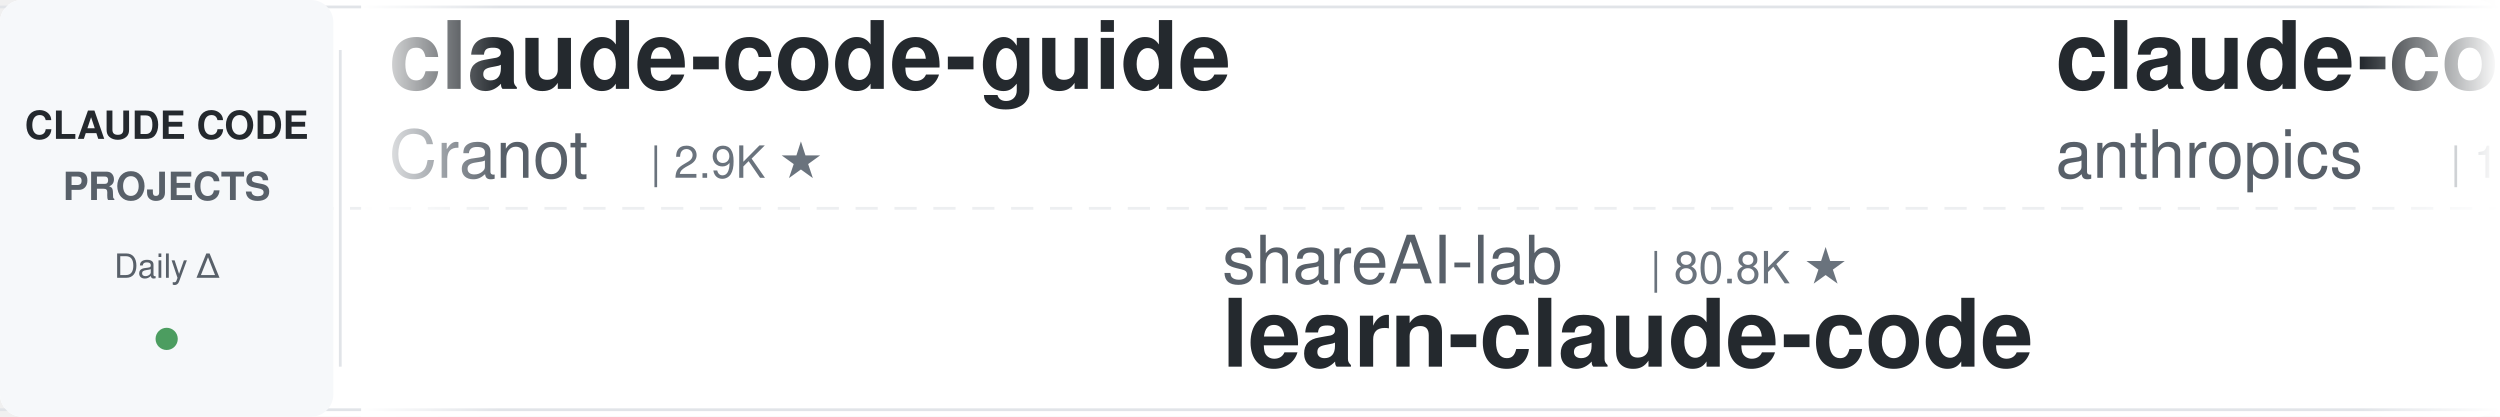
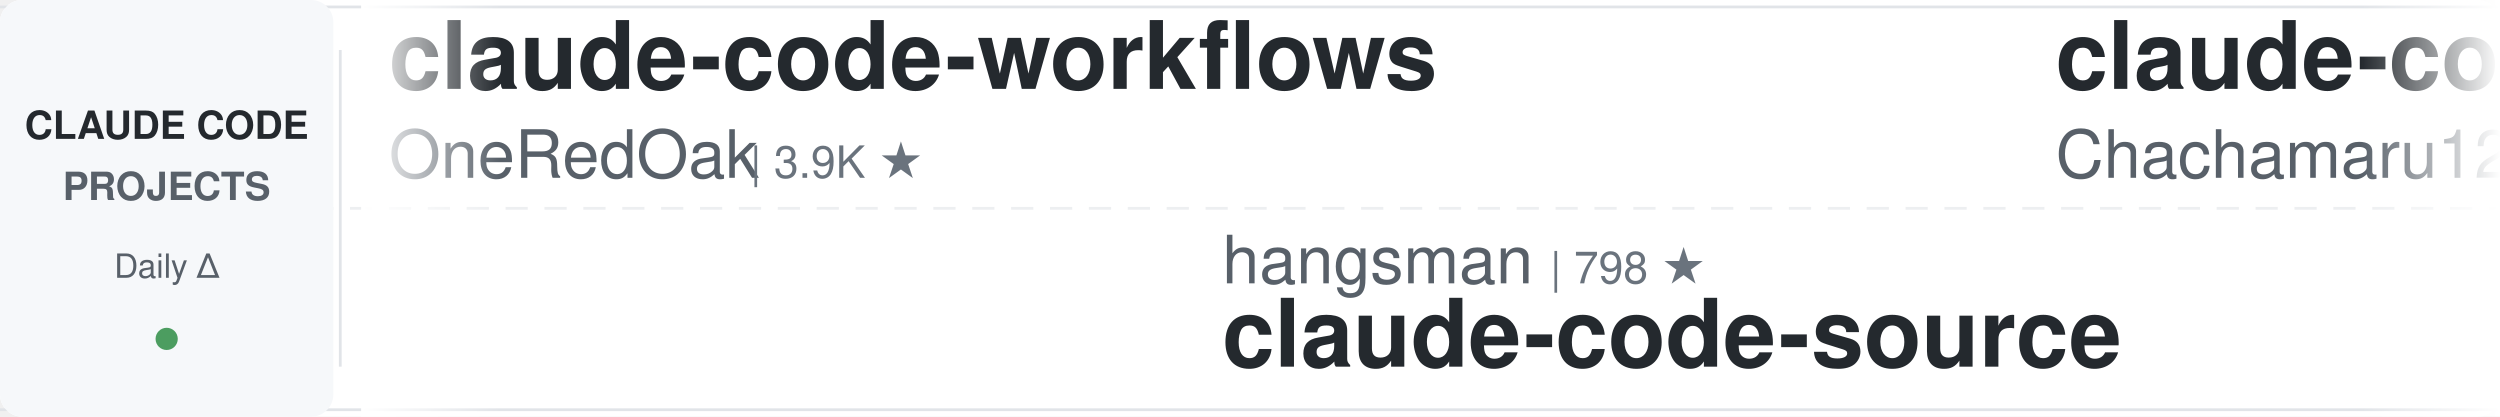
<svg xmlns="http://www.w3.org/2000/svg" width="900" height="150">
  <defs>
    <linearGradient id="leftFade" x1="0%" y1="0%" x2="100%" y2="0%">
      <stop offset="0%" style="stop-color:#ffffff;stop-opacity:1" />
      <stop offset="100%" style="stop-color:#ffffff;stop-opacity:0" />
    </linearGradient>
    <linearGradient id="rightFade" x1="0%" y1="0%" x2="100%" y2="0%">
      <stop offset="0%" style="stop-color:#ffffff;stop-opacity:0" />
      <stop offset="100%" style="stop-color:#ffffff;stop-opacity:1" />
    </linearGradient>
  </defs>
  <rect width="900" height="150" fill="#ffffff" rx="8" />
  <rect x="0" y="2" width="900" height="1" fill="#e1e4e8" />
  <rect x="0" y="147" width="900" height="1" fill="#e1e4e8" />
  <line x1="0" y1="75" x2="900" y2="75" stroke="#e1e4e8" stroke-width="1" stroke-dasharray="8 6" opacity="0.6" />
  <rect x="0" y="0" width="120" height="150" fill="#f6f8fa" rx="8" />
  <text x="60" y="50" font-family="-apple-system, BlinkMacSystemFont, 'Segoe UI', Helvetica, Arial, sans-serif" font-size="14" font-weight="600" fill="#24292e" text-anchor="middle">CLAUDE CODE</text>
  <text x="60" y="72" font-family="-apple-system, BlinkMacSystemFont, 'Segoe UI', Helvetica, Arial, sans-serif" font-size="14" font-weight="600" fill="#586069" text-anchor="middle">PROJECTS</text>
  <text x="60" y="100" font-family="-apple-system, BlinkMacSystemFont, 'Segoe UI', Helvetica, Arial, sans-serif" font-size="12" font-weight="500" fill="#586069" text-anchor="middle">Daily Δ</text>
  <circle cx="60" cy="122" r="4" fill="#22863a" opacity="0.8" />
  <rect x="122" y="18" width="1" height="114" fill="#e1e4e8" />
  <clipPath id="tickerClip">
    <rect x="130" y="0" width="770" height="150" />
  </clipPath>
  <g clip-path="url(#tickerClip)">
    <g id="tickerItems">
      <animateTransform attributeName="transform" attributeType="XML" type="translate" from="0 0" to="-3000 0" dur="54s" repeatCount="indefinite" />
      <g transform="translate(0, 0)">
+         <text x="140" y="32" font-family="-apple-system, BlinkMacSystemFont, 'Segoe UI', Helvetica, Arial, sans-serif" font-size="34" font-weight="600" fill="#24292e">claude-code-workflows</text>
+         <text x="140" y="64" font-family="-apple-system, BlinkMacSystemFont, 'Segoe UI', Helvetica, Arial, sans-serif" font-size="24" font-weight="400" fill="#586069">OneRedOak</text>
+         <text x="270" y="64" font-family="-apple-system, BlinkMacSystemFont, 'Segoe UI', Helvetica, Arial, sans-serif" font-size="16" font-weight="500" fill="#6a737d">| 3.9K ★</text>
+       </g>
+       <g transform="translate(300, 0)">
+         <text x="140" y="102" font-family="-apple-system, BlinkMacSystemFont, 'Segoe UI', Helvetica, Arial, sans-serif" font-size="24" font-weight="400" fill="#586069">hangsman</text>
+         <text x="258" y="102" font-family="-apple-system, BlinkMacSystemFont, 'Segoe UI', Helvetica, Arial, sans-serif" font-size="16" font-weight="500" fill="#6a737d">| 798 ★</text>
+         <text x="140" y="132" font-family="-apple-system, BlinkMacSystemFont, 'Segoe UI', Helvetica, Arial, sans-serif" font-size="34" font-weight="600" fill="#24292e">claude-code-source</text>
+       </g>
+       <g transform="translate(600, 0)">
+         <text x="140" y="32" font-family="-apple-system, BlinkMacSystemFont, 'Segoe UI', Helvetica, Arial, sans-serif" font-size="34" font-weight="600" fill="#24292e">claude-code-harness</text>
+         <text x="140" y="64" font-family="-apple-system, BlinkMacSystemFont, 'Segoe UI', Helvetica, Arial, sans-serif" font-size="24" font-weight="400" fill="#586069">Chachamaru127</text>
+         <text x="318" y="64" font-family="-apple-system, BlinkMacSystemFont, 'Segoe UI', Helvetica, Arial, sans-serif" font-size="16" font-weight="500" fill="#6a737d">| 3.2K ★</text>
+       </g>
+       <g transform="translate(900, 0)">
+         <text x="140" y="102" font-family="-apple-system, BlinkMacSystemFont, 'Segoe UI', Helvetica, Arial, sans-serif" font-size="24" font-weight="400" fill="#586069">ykdojo</text>
+         <text x="234" y="102" font-family="-apple-system, BlinkMacSystemFont, 'Segoe UI', Helvetica, Arial, sans-serif" font-size="16" font-weight="500" fill="#6a737d">| 10.4K ★</text>
+         <text x="140" y="132" font-family="-apple-system, BlinkMacSystemFont, 'Segoe UI', Helvetica, Arial, sans-serif" font-size="34" font-weight="600" fill="#24292e">claude-code-tips</text>
+       </g>
+       <g transform="translate(1200, 0)">
+         <text x="140" y="32" font-family="-apple-system, BlinkMacSystemFont, 'Segoe UI', Helvetica, Arial, sans-serif" font-size="34" font-weight="600" fill="#24292e">Auto-claude-code-researc...</text>
+         <text x="140" y="64" font-family="-apple-system, BlinkMacSystemFont, 'Segoe UI', Helvetica, Arial, sans-serif" font-size="24" font-weight="400" fill="#586069">wanshuiyin</text>
+         <text x="282" y="64" font-family="-apple-system, BlinkMacSystemFont, 'Segoe UI', Helvetica, Arial, sans-serif" font-size="16" font-weight="500" fill="#6a737d">| 19.7K ★</text>
+       </g>
+       <g transform="translate(1500, 0)">
+         <text x="140" y="102" font-family="-apple-system, BlinkMacSystemFont, 'Segoe UI', Helvetica, Arial, sans-serif" font-size="24" font-weight="400" fill="#586069">pedrohcgs</text>
+         <text x="270" y="102" font-family="-apple-system, BlinkMacSystemFont, 'Segoe UI', Helvetica, Arial, sans-serif" font-size="16" font-weight="500" fill="#6a737d">| 1.7K ★</text>
+         <text x="140" y="132" font-family="-apple-system, BlinkMacSystemFont, 'Segoe UI', Helvetica, Arial, sans-serif" font-size="34" font-weight="600" fill="#24292e">claude-code-my-workflow</text>
+       </g>
+       <g transform="translate(1800, 0)">
        <text x="140" y="32" font-family="-apple-system, BlinkMacSystemFont, 'Segoe UI', Helvetica, Arial, sans-serif" font-size="34" font-weight="600" fill="#24292e">claude-code-guide</text>
        <text x="140" y="64" font-family="-apple-system, BlinkMacSystemFont, 'Segoe UI', Helvetica, Arial, sans-serif" font-size="24" font-weight="400" fill="#586069">Cranot</text>
        <text x="234" y="64" font-family="-apple-system, BlinkMacSystemFont, 'Segoe UI', Helvetica, Arial, sans-serif" font-size="16" font-weight="500" fill="#6a737d">| 2.9K ★</text>
      </g>
-       <g transform="translate(300, 0)">
-         <text x="140" y="102" font-family="-apple-system, BlinkMacSystemFont, 'Segoe UI', Helvetica, Arial, sans-serif" font-size="24" font-weight="400" fill="#586069">shareAI-lab</text>
-         <text x="294" y="102" font-family="-apple-system, BlinkMacSystemFont, 'Segoe UI', Helvetica, Arial, sans-serif" font-size="16" font-weight="500" fill="#6a737d">| 80.8K ★</text>
-         <text x="140" y="132" font-family="-apple-system, BlinkMacSystemFont, 'Segoe UI', Helvetica, Arial, sans-serif" font-size="34" font-weight="600" fill="#24292e">learn-claude-code</text>
-       </g>
-       <g transform="translate(600, 0)">
-         <text x="140" y="32" font-family="-apple-system, BlinkMacSystemFont, 'Segoe UI', Helvetica, Arial, sans-serif" font-size="34" font-weight="600" fill="#24292e">claude-code-base-action</text>
-         <text x="140" y="64" font-family="-apple-system, BlinkMacSystemFont, 'Segoe UI', Helvetica, Arial, sans-serif" font-size="24" font-weight="400" fill="#586069">anthropics</text>
-         <text x="282" y="64" font-family="-apple-system, BlinkMacSystemFont, 'Segoe UI', Helvetica, Arial, sans-serif" font-size="16" font-weight="500" fill="#6a737d">| 1.1K ★</text>
-       </g>
-       <g transform="translate(900, 0)">
-         <text x="140" y="102" font-family="-apple-system, BlinkMacSystemFont, 'Segoe UI', Helvetica, Arial, sans-serif" font-size="24" font-weight="400" fill="#586069">Yeachan-Heo</text>
-         <text x="294" y="102" font-family="-apple-system, BlinkMacSystemFont, 'Segoe UI', Helvetica, Arial, sans-serif" font-size="16" font-weight="500" fill="#6a737d">| 41.0K ★</text>
-         <text x="140" y="132" font-family="-apple-system, BlinkMacSystemFont, 'Segoe UI', Helvetica, Arial, sans-serif" font-size="34" font-weight="600" fill="#24292e">oh-my-claudecode</text>
-       </g>
-       <g transform="translate(1200, 0)">
-         <text x="140" y="32" font-family="-apple-system, BlinkMacSystemFont, 'Segoe UI', Helvetica, Arial, sans-serif" font-size="34" font-weight="600" fill="#24292e">everything-claude-code</text>
-         <text x="140" y="64" font-family="-apple-system, BlinkMacSystemFont, 'Segoe UI', Helvetica, Arial, sans-serif" font-size="24" font-weight="400" fill="#586069">WorldFlowAI</text>
-         <text x="294" y="64" font-family="-apple-system, BlinkMacSystemFont, 'Segoe UI', Helvetica, Arial, sans-serif" font-size="16" font-weight="500" fill="#6a737d">| 6.8K ★</text>
-       </g>
-       <g transform="translate(1500, 0)">
-         <text x="140" y="102" font-family="-apple-system, BlinkMacSystemFont, 'Segoe UI', Helvetica, Arial, sans-serif" font-size="24" font-weight="400" fill="#586069">Chachamaru127</text>
-         <text x="318" y="102" font-family="-apple-system, BlinkMacSystemFont, 'Segoe UI', Helvetica, Arial, sans-serif" font-size="16" font-weight="500" fill="#6a737d">| 3.2K ★</text>
-         <text x="140" y="132" font-family="-apple-system, BlinkMacSystemFont, 'Segoe UI', Helvetica, Arial, sans-serif" font-size="34" font-weight="600" fill="#24292e">claude-code-harness</text>
-       </g>
-       <g transform="translate(1800, 0)">
-         <text x="140" y="32" font-family="-apple-system, BlinkMacSystemFont, 'Segoe UI', Helvetica, Arial, sans-serif" font-size="34" font-weight="600" fill="#24292e">claude-code-transcripts</text>
-         <text x="140" y="64" font-family="-apple-system, BlinkMacSystemFont, 'Segoe UI', Helvetica, Arial, sans-serif" font-size="24" font-weight="400" fill="#586069">simonw</text>
-         <text x="234" y="64" font-family="-apple-system, BlinkMacSystemFont, 'Segoe UI', Helvetica, Arial, sans-serif" font-size="16" font-weight="500" fill="#6a737d">| 1.7K ★</text>
-       </g>
      <g transform="translate(2100, 0)">
-         <text x="140" y="102" font-family="-apple-system, BlinkMacSystemFont, 'Segoe UI', Helvetica, Arial, sans-serif" font-size="24" font-weight="400" fill="#586069">xu-xiang</text>
-         <text x="258" y="102" font-family="-apple-system, BlinkMacSystemFont, 'Segoe UI', Helvetica, Arial, sans-serif" font-size="16" font-weight="500" fill="#6a737d">| 2.0K ★</text>
-         <text x="140" y="132" font-family="-apple-system, BlinkMacSystemFont, 'Segoe UI', Helvetica, Arial, sans-serif" font-size="34" font-weight="600" fill="#24292e">everything-claude-code-z...</text>
+         <text x="140" y="102" font-family="-apple-system, BlinkMacSystemFont, 'Segoe UI', Helvetica, Arial, sans-serif" font-size="24" font-weight="400" fill="#586069">luyao618</text>
+         <text x="258" y="102" font-family="-apple-system, BlinkMacSystemFont, 'Segoe UI', Helvetica, Arial, sans-serif" font-size="16" font-weight="500" fill="#6a737d">| 1.7K ★</text>
+         <text x="140" y="132" font-family="-apple-system, BlinkMacSystemFont, 'Segoe UI', Helvetica, Arial, sans-serif" font-size="34" font-weight="600" fill="#24292e">Claude-Code-Source-Study</text>
      </g>
      <g transform="translate(2400, 0)">
-         <text x="140" y="32" font-family="-apple-system, BlinkMacSystemFont, 'Segoe UI', Helvetica, Arial, sans-serif" font-size="34" font-weight="600" fill="#24292e">claude-code-best-practic...</text>
-         <text x="140" y="64" font-family="-apple-system, BlinkMacSystemFont, 'Segoe UI', Helvetica, Arial, sans-serif" font-size="24" font-weight="400" fill="#586069">shanraisshan</text>
-         <text x="306" y="64" font-family="-apple-system, BlinkMacSystemFont, 'Segoe UI', Helvetica, Arial, sans-serif" font-size="16" font-weight="500" fill="#6a737d">| 69.4K ★</text>
+         <text x="140" y="32" font-family="-apple-system, BlinkMacSystemFont, 'Segoe UI', Helvetica, Arial, sans-serif" font-size="34" font-weight="600" fill="#24292e">claude-code-telegram</text>
+         <text x="140" y="64" font-family="-apple-system, BlinkMacSystemFont, 'Segoe UI', Helvetica, Arial, sans-serif" font-size="24" font-weight="400" fill="#586069">overwirehq</text>
+         <text x="282" y="64" font-family="-apple-system, BlinkMacSystemFont, 'Segoe UI', Helvetica, Arial, sans-serif" font-size="16" font-weight="500" fill="#6a737d">| 2.8K ★</text>
      </g>
      <g transform="translate(2700, 0)">
-         <text x="140" y="102" font-family="-apple-system, BlinkMacSystemFont, 'Segoe UI', Helvetica, Arial, sans-serif" font-size="24" font-weight="400" fill="#586069">frankbria</text>
-         <text x="270" y="102" font-family="-apple-system, BlinkMacSystemFont, 'Segoe UI', Helvetica, Arial, sans-serif" font-size="16" font-weight="500" fill="#6a737d">| 9.7K ★</text>
-         <text x="140" y="132" font-family="-apple-system, BlinkMacSystemFont, 'Segoe UI', Helvetica, Arial, sans-serif" font-size="34" font-weight="600" fill="#24292e">ralph-claude-code</text>
+         <text x="140" y="102" font-family="-apple-system, BlinkMacSystemFont, 'Segoe UI', Helvetica, Arial, sans-serif" font-size="24" font-weight="400" fill="#586069">kodu-ai</text>
+         <text x="246" y="102" font-family="-apple-system, BlinkMacSystemFont, 'Segoe UI', Helvetica, Arial, sans-serif" font-size="16" font-weight="500" fill="#6a737d">| 5.2K ★</text>
+         <text x="140" y="132" font-family="-apple-system, BlinkMacSystemFont, 'Segoe UI', Helvetica, Arial, sans-serif" font-size="34" font-weight="600" fill="#24292e">claude-coder</text>
      </g>
      <g transform="translate(3000, 0)">
-         <text x="140" y="32" font-family="-apple-system, BlinkMacSystemFont, 'Segoe UI', Helvetica, Arial, sans-serif" font-size="34" font-weight="600" fill="#24292e">claude-code-guide</text>
-         <text x="140" y="64" font-family="-apple-system, BlinkMacSystemFont, 'Segoe UI', Helvetica, Arial, sans-serif" font-size="24" font-weight="400" fill="#586069">Cranot</text>
-         <text x="234" y="64" font-family="-apple-system, BlinkMacSystemFont, 'Segoe UI', Helvetica, Arial, sans-serif" font-size="16" font-weight="500" fill="#6a737d">| 2.9K ★</text>
+         <text x="140" y="32" font-family="-apple-system, BlinkMacSystemFont, 'Segoe UI', Helvetica, Arial, sans-serif" font-size="34" font-weight="600" fill="#24292e">claude-code-workflows</text>
+         <text x="140" y="64" font-family="-apple-system, BlinkMacSystemFont, 'Segoe UI', Helvetica, Arial, sans-serif" font-size="24" font-weight="400" fill="#586069">OneRedOak</text>
+         <text x="270" y="64" font-family="-apple-system, BlinkMacSystemFont, 'Segoe UI', Helvetica, Arial, sans-serif" font-size="16" font-weight="500" fill="#6a737d">| 3.9K ★</text>
      </g>
      <g transform="translate(3300, 0)">
-         <text x="140" y="102" font-family="-apple-system, BlinkMacSystemFont, 'Segoe UI', Helvetica, Arial, sans-serif" font-size="24" font-weight="400" fill="#586069">shareAI-lab</text>
-         <text x="294" y="102" font-family="-apple-system, BlinkMacSystemFont, 'Segoe UI', Helvetica, Arial, sans-serif" font-size="16" font-weight="500" fill="#6a737d">| 80.8K ★</text>
-         <text x="140" y="132" font-family="-apple-system, BlinkMacSystemFont, 'Segoe UI', Helvetica, Arial, sans-serif" font-size="34" font-weight="600" fill="#24292e">learn-claude-code</text>
+         <text x="140" y="102" font-family="-apple-system, BlinkMacSystemFont, 'Segoe UI', Helvetica, Arial, sans-serif" font-size="24" font-weight="400" fill="#586069">hangsman</text>
+         <text x="258" y="102" font-family="-apple-system, BlinkMacSystemFont, 'Segoe UI', Helvetica, Arial, sans-serif" font-size="16" font-weight="500" fill="#6a737d">| 798 ★</text>
+         <text x="140" y="132" font-family="-apple-system, BlinkMacSystemFont, 'Segoe UI', Helvetica, Arial, sans-serif" font-size="34" font-weight="600" fill="#24292e">claude-code-source</text>
      </g>
      <g transform="translate(3600, 0)">
-         <text x="140" y="32" font-family="-apple-system, BlinkMacSystemFont, 'Segoe UI', Helvetica, Arial, sans-serif" font-size="34" font-weight="600" fill="#24292e">claude-code-base-action</text>
-         <text x="140" y="64" font-family="-apple-system, BlinkMacSystemFont, 'Segoe UI', Helvetica, Arial, sans-serif" font-size="24" font-weight="400" fill="#586069">anthropics</text>
-         <text x="282" y="64" font-family="-apple-system, BlinkMacSystemFont, 'Segoe UI', Helvetica, Arial, sans-serif" font-size="16" font-weight="500" fill="#6a737d">| 1.1K ★</text>
+         <text x="140" y="32" font-family="-apple-system, BlinkMacSystemFont, 'Segoe UI', Helvetica, Arial, sans-serif" font-size="34" font-weight="600" fill="#24292e">claude-code-harness</text>
+         <text x="140" y="64" font-family="-apple-system, BlinkMacSystemFont, 'Segoe UI', Helvetica, Arial, sans-serif" font-size="24" font-weight="400" fill="#586069">Chachamaru127</text>
+         <text x="318" y="64" font-family="-apple-system, BlinkMacSystemFont, 'Segoe UI', Helvetica, Arial, sans-serif" font-size="16" font-weight="500" fill="#6a737d">| 3.2K ★</text>
      </g>
      <g transform="translate(3900, 0)">
-         <text x="140" y="102" font-family="-apple-system, BlinkMacSystemFont, 'Segoe UI', Helvetica, Arial, sans-serif" font-size="24" font-weight="400" fill="#586069">Yeachan-Heo</text>
-         <text x="294" y="102" font-family="-apple-system, BlinkMacSystemFont, 'Segoe UI', Helvetica, Arial, sans-serif" font-size="16" font-weight="500" fill="#6a737d">| 41.0K ★</text>
-         <text x="140" y="132" font-family="-apple-system, BlinkMacSystemFont, 'Segoe UI', Helvetica, Arial, sans-serif" font-size="34" font-weight="600" fill="#24292e">oh-my-claudecode</text>
+         <text x="140" y="102" font-family="-apple-system, BlinkMacSystemFont, 'Segoe UI', Helvetica, Arial, sans-serif" font-size="24" font-weight="400" fill="#586069">ykdojo</text>
+         <text x="234" y="102" font-family="-apple-system, BlinkMacSystemFont, 'Segoe UI', Helvetica, Arial, sans-serif" font-size="16" font-weight="500" fill="#6a737d">| 10.4K ★</text>
+         <text x="140" y="132" font-family="-apple-system, BlinkMacSystemFont, 'Segoe UI', Helvetica, Arial, sans-serif" font-size="34" font-weight="600" fill="#24292e">claude-code-tips</text>
      </g>
    </g>
  </g>
  <rect x="130" y="0" width="50" height="150" fill="url(#leftFade)" />
  <rect x="850" y="0" width="50" height="150" fill="url(#rightFade)" />
</svg>
